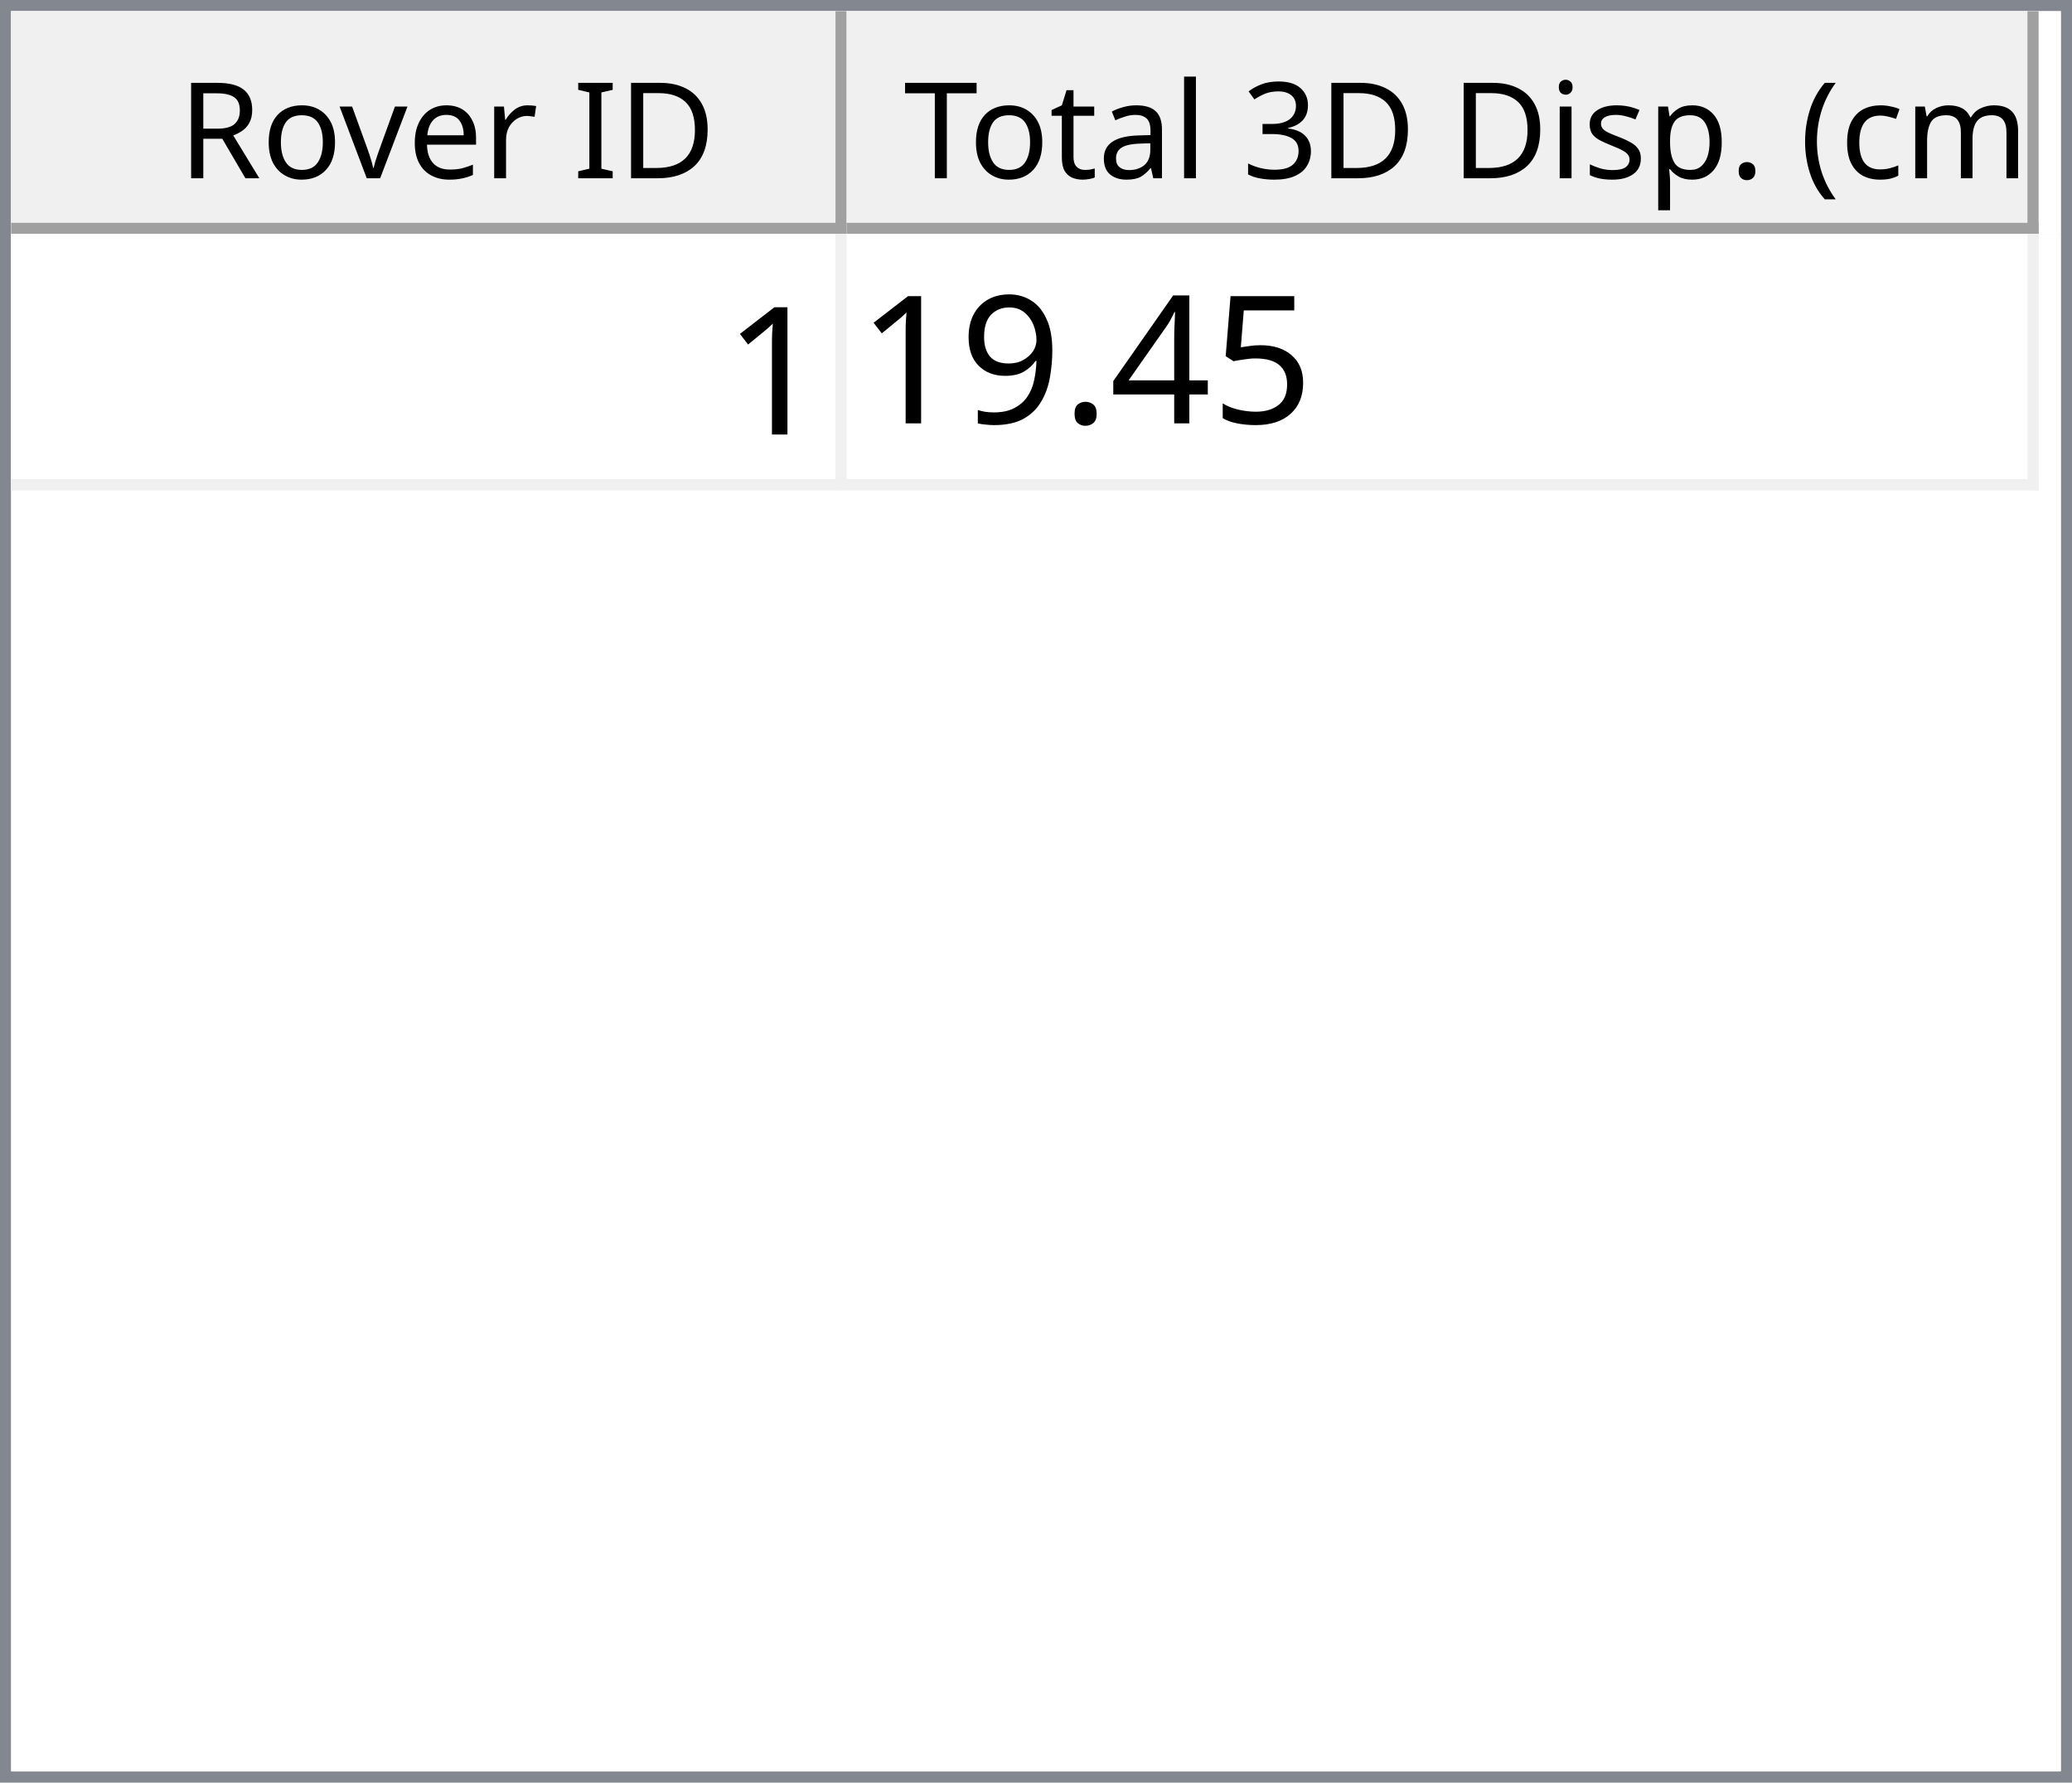
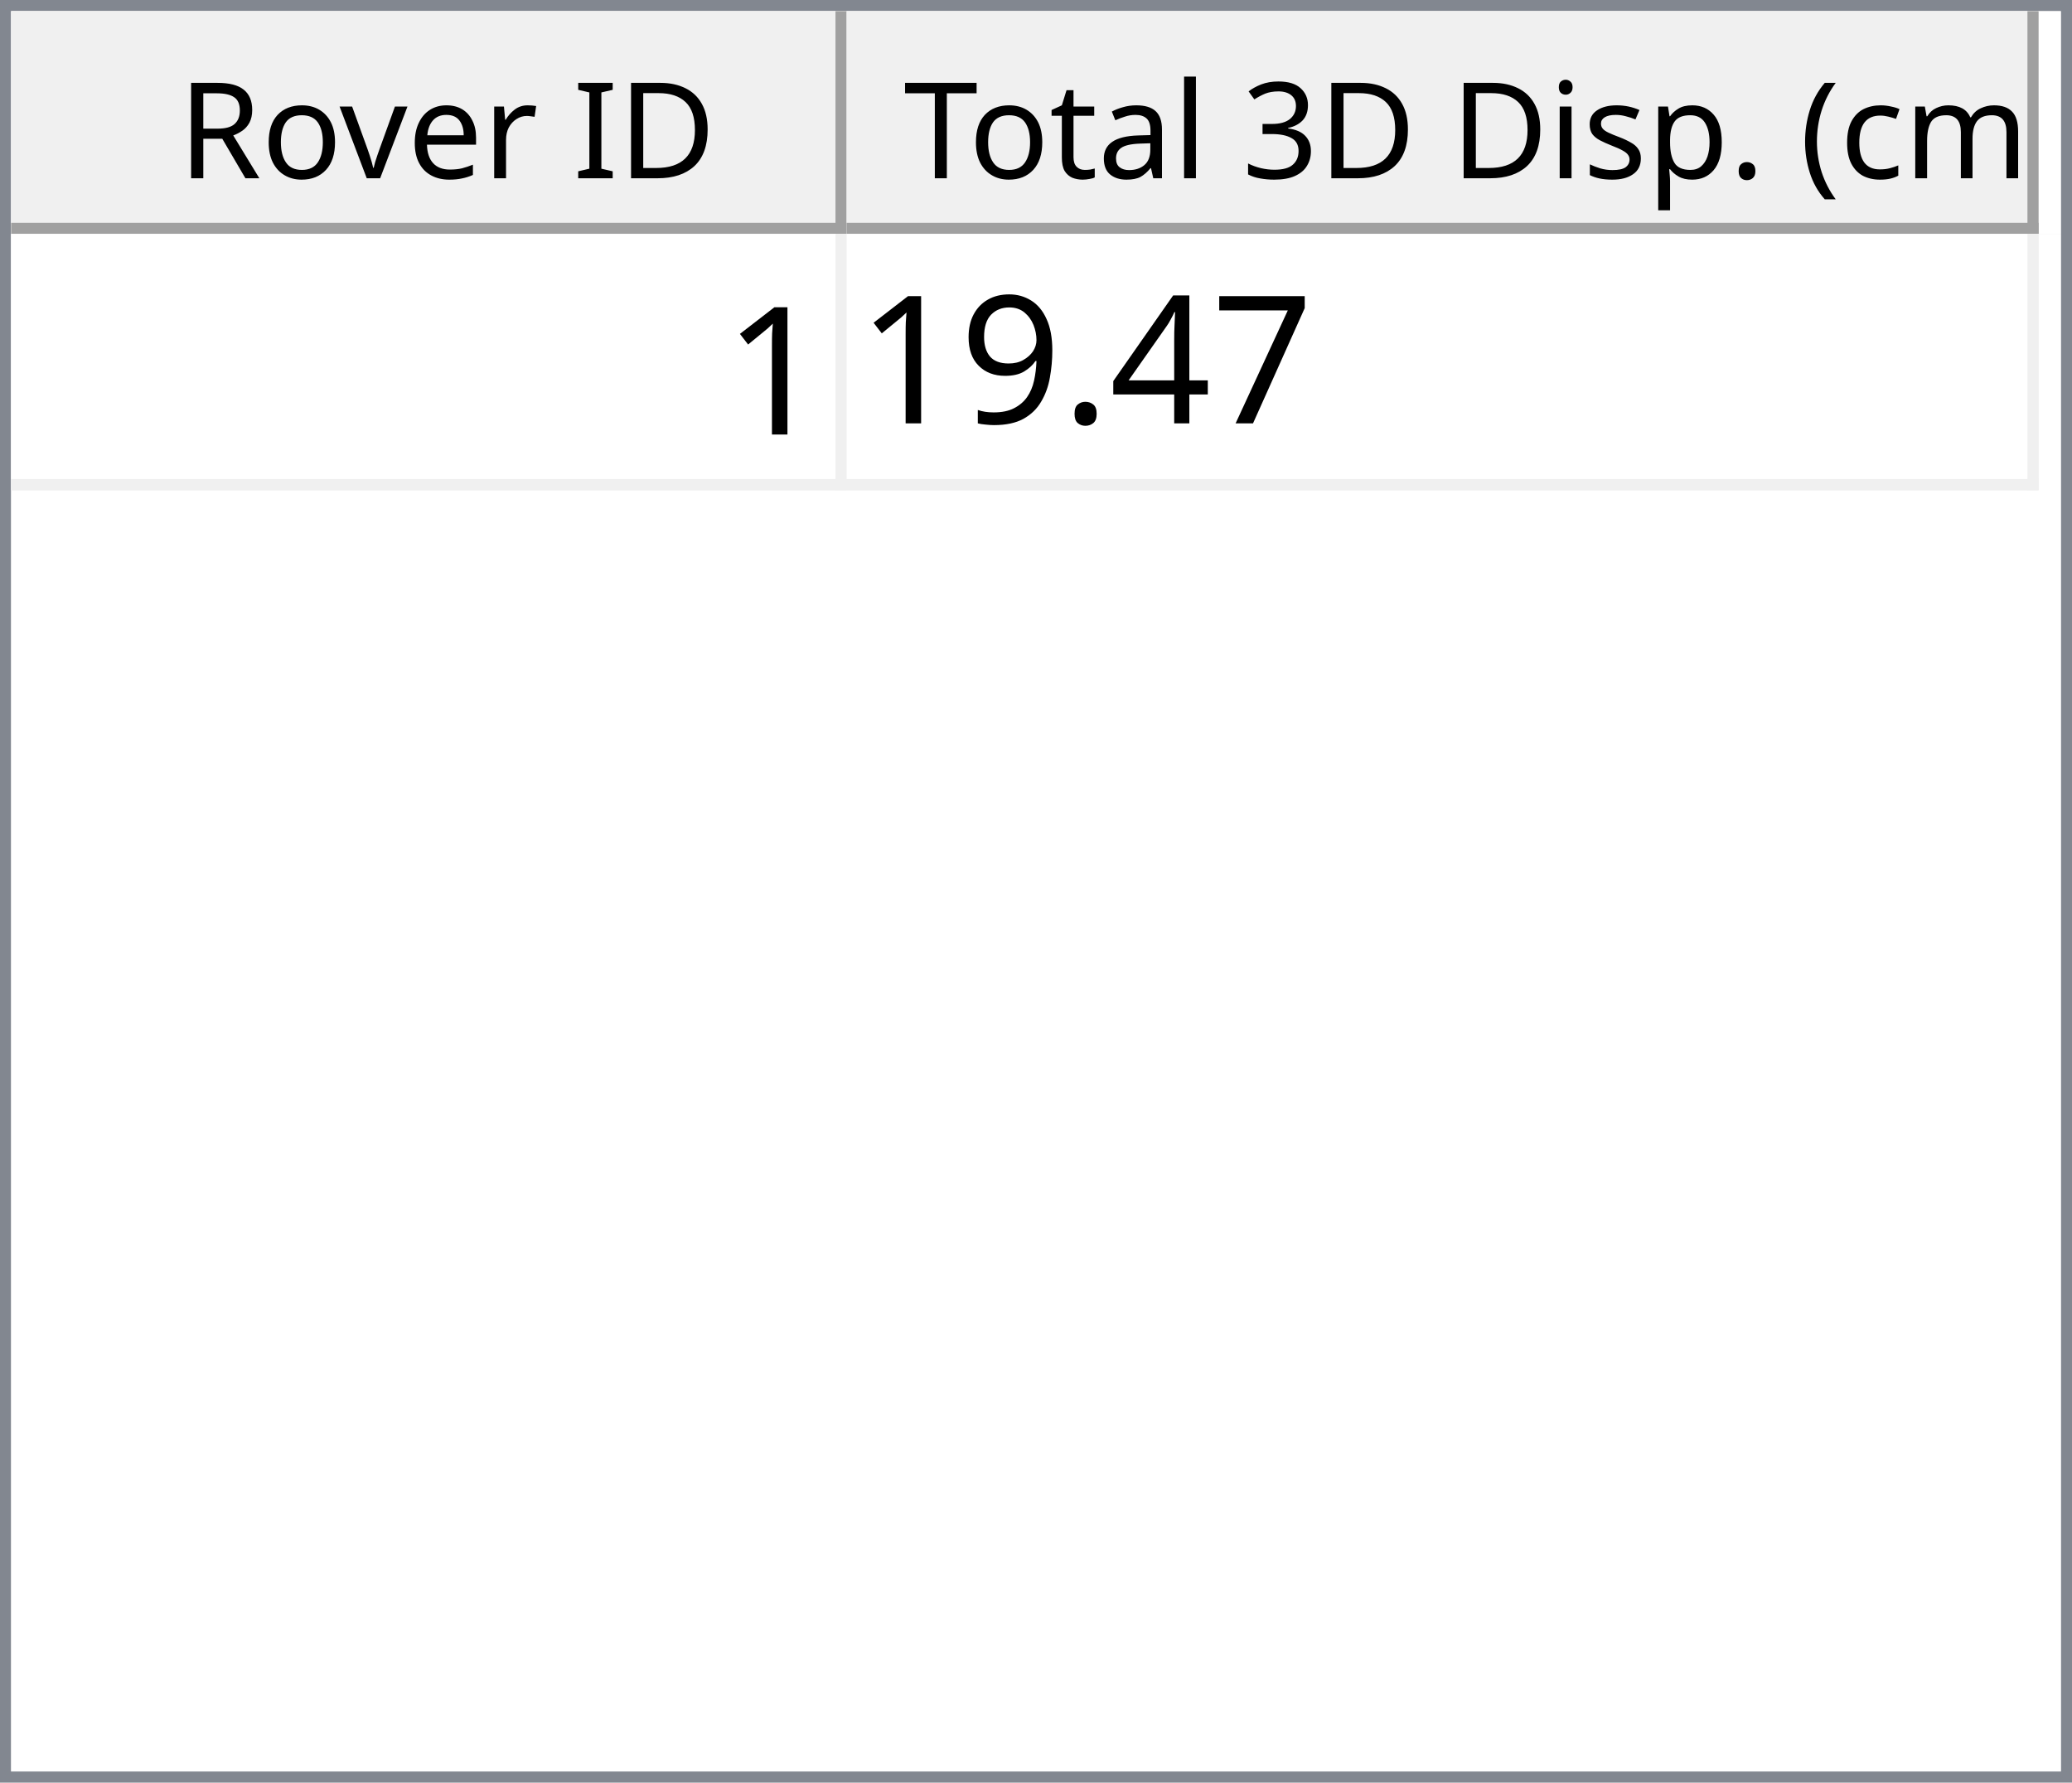
<svg xmlns="http://www.w3.org/2000/svg" style="fill-opacity:1; color-rendering:auto; color-interpolation:auto; text-rendering:auto; stroke:black; stroke-linecap:square; stroke-miterlimit:10; shape-rendering:auto; stroke-opacity:1; fill:black; stroke-dasharray:none; font-weight:normal; stroke-width:1; font-family:'Dialog'; font-style:normal; stroke-linejoin:miter; font-size:12px; stroke-dashoffset:0; image-rendering:auto;" width="186" height="160">
  <defs id="genericDefs" />
  <g>
    <defs id="defs1">
      <clipPath clipPathUnits="userSpaceOnUse" id="clipPath1">
        <path d="M0 0 L186 0 L186 160 L0 160 L0 0 Z" />
      </clipPath>
      <clipPath clipPathUnits="userSpaceOnUse" id="clipPath2">
        <path d="M0 0 L0 160 L186 160 L186 0 Z" />
      </clipPath>
      <clipPath clipPathUnits="userSpaceOnUse" id="clipPath3">
        <path d="M0 0 L0 20 L184 20 L184 0 Z" />
      </clipPath>
      <clipPath clipPathUnits="userSpaceOnUse" id="clipPath4">
        <path d="M0 0 L0 20 L75 20 L75 0 Z" />
      </clipPath>
      <clipPath clipPathUnits="userSpaceOnUse" id="clipPath5">
        <path d="M1 1 L1 19 L74 19 L74 1 Z" />
      </clipPath>
      <clipPath clipPathUnits="userSpaceOnUse" id="clipPath6">
        <path d="M0 0 L0 18 L73 18 L73 0 Z" />
      </clipPath>
      <clipPath clipPathUnits="userSpaceOnUse" id="clipPath7">
        <path d="M-0.5 -0.5 L-0.5 19.5 L74.5 19.5 L74.5 -0.5 Z" />
      </clipPath>
      <clipPath clipPathUnits="userSpaceOnUse" id="clipPath8">
        <path d="M0 0 L0 20 L107 20 L107 0 Z" />
      </clipPath>
      <clipPath clipPathUnits="userSpaceOnUse" id="clipPath9">
        <path d="M1 1 L1 19 L106 19 L106 1 Z" />
      </clipPath>
      <clipPath clipPathUnits="userSpaceOnUse" id="clipPath10">
        <path d="M0 0 L0 18 L105 18 L105 0 Z" />
      </clipPath>
      <clipPath clipPathUnits="userSpaceOnUse" id="clipPath11">
        <path d="M-0.5 -0.5 L-0.5 19.5 L106.5 19.5 L106.5 -0.5 Z" />
      </clipPath>
      <clipPath clipPathUnits="userSpaceOnUse" id="clipPath12">
        <path d="M0 0 L0 138 L184 138 L184 0 Z" />
      </clipPath>
      <clipPath clipPathUnits="userSpaceOnUse" id="clipPath13">
        <path d="M0 0 L0 23 L182 23 L182 0 Z" />
      </clipPath>
      <clipPath clipPathUnits="userSpaceOnUse" id="clipPath14">
        <path d="M-0.5 -0.5 L-0.5 22.5 L181.5 22.5 L181.5 -0.5 Z" />
      </clipPath>
      <clipPath clipPathUnits="userSpaceOnUse" id="clipPath15">
        <path d="M0 0 L0 22 L74 22 L74 0 Z" />
      </clipPath>
      <clipPath clipPathUnits="userSpaceOnUse" id="clipPath16">
        <path d="M0 0 L0 22 L106 22 L106 0 Z" />
      </clipPath>
      <font horiz-adv-x="64.551" id="font1">
        <font-face ascent="107.91" descent="25.098" units-per-em="100" style="font-style:normal; font-family:Segoe UI; font-weight:normal;" />
        <missing-glyph horiz-adv-x="64.551" d="M8.109 0 L8.109 68.266 L56.453 68.266 L56.453 0 L8.109 0 ZM15.328 7.234 L49.219 7.234 L49.219 61.031 L15.328 61.031 L15.328 7.234 Z" />
        <glyph unicode="D" horiz-adv-x="70.117" d="M9.188 0 L9.188 70.016 L28.516 70.016 Q65.531 70.016 65.531 35.891 Q65.531 19.672 55.25 9.836 Q44.969 0 27.734 0 L9.188 0 ZM17.391 62.594 L17.391 7.422 L27.828 7.422 Q41.609 7.422 49.273 14.797 Q56.938 22.172 56.938 35.688 Q56.938 62.594 28.328 62.594 L17.391 62.594 Z" />
        <glyph unicode="I" horiz-adv-x="26.611" d="M17.391 0 L9.188 0 L9.188 70.016 L17.391 70.016 L17.391 0 Z" />
        <glyph unicode=" " horiz-adv-x="27.393" d="" />
        <glyph unicode="r" horiz-adv-x="34.766" d="M34.188 41.891 Q32.078 43.5 28.125 43.5 Q23 43.5 19.555 38.672 Q16.109 33.844 16.109 25.484 L16.109 0 L8.109 0 L8.109 50 L16.109 50 L16.109 39.703 L16.312 39.703 Q18.016 44.969 21.531 47.922 Q25.047 50.875 29.391 50.875 Q32.516 50.875 34.188 50.203 L34.188 41.891 Z" />
        <glyph unicode="e" horiz-adv-x="52.295" d="M48.297 23 L12.984 23 Q13.188 14.656 17.484 10.109 Q21.781 5.562 29.297 5.562 Q37.75 5.562 44.828 11.141 L44.828 3.609 Q38.234 -1.172 27.391 -1.172 Q16.797 -1.172 10.742 5.641 Q4.688 12.453 4.688 24.812 Q4.688 36.469 11.305 43.82 Q17.922 51.172 27.734 51.172 Q37.547 51.172 42.922 44.828 Q48.297 38.484 48.297 27.203 L48.297 23 ZM40.094 29.781 Q40.047 36.719 36.75 40.578 Q33.453 44.438 27.594 44.438 Q21.922 44.438 17.969 40.383 Q14.016 36.328 13.094 29.781 L40.094 29.781 Z" />
        <glyph unicode="v" horiz-adv-x="47.9" d="M47.406 50 L27.484 0 L19.625 0 L0.688 50 L9.469 50 L22.172 13.672 Q23.578 9.672 23.922 6.688 L24.125 6.688 Q24.609 10.453 25.688 13.484 L38.969 50 L47.406 50 Z" />
        <glyph unicode="o" horiz-adv-x="58.594" d="M29 -1.172 Q17.922 -1.172 11.305 5.836 Q4.688 12.844 4.688 24.422 Q4.688 37.016 11.57 44.094 Q18.453 51.172 30.172 51.172 Q41.359 51.172 47.633 44.289 Q53.906 37.406 53.906 25.203 Q53.906 13.234 47.141 6.031 Q40.375 -1.172 29 -1.172 ZM29.594 44.438 Q21.875 44.438 17.383 39.188 Q12.891 33.938 12.891 24.703 Q12.891 15.828 17.43 10.695 Q21.969 5.562 29.594 5.562 Q37.359 5.562 41.531 10.594 Q45.703 15.625 45.703 24.906 Q45.703 34.281 41.531 39.359 Q37.359 44.438 29.594 44.438 Z" />
        <glyph unicode="R" horiz-adv-x="59.814" d="M59.375 0 L49.609 0 L37.891 19.625 Q36.281 22.359 34.766 24.289 Q33.25 26.219 31.664 27.438 Q30.078 28.656 28.25 29.219 Q26.422 29.781 24.125 29.781 L17.391 29.781 L17.391 0 L9.188 0 L9.188 70.016 L30.078 70.016 Q34.672 70.016 38.555 68.867 Q42.438 67.719 45.289 65.375 Q48.141 63.031 49.758 59.547 Q51.375 56.062 51.375 51.375 Q51.375 47.703 50.273 44.656 Q49.172 41.609 47.148 39.211 Q45.125 36.812 42.266 35.133 Q39.406 33.453 35.844 32.516 L35.844 32.328 Q37.594 31.547 38.891 30.547 Q40.188 29.547 41.359 28.18 Q42.531 26.812 43.68 25.078 Q44.828 23.344 46.234 21.047 L59.375 0 ZM17.391 62.594 L17.391 37.203 L28.516 37.203 Q31.594 37.203 34.203 38.133 Q36.812 39.062 38.719 40.797 Q40.625 42.531 41.703 45.047 Q42.781 47.562 42.781 50.688 Q42.781 56.297 39.141 59.445 Q35.5 62.594 28.609 62.594 L17.391 62.594 Z" />
        <glyph unicode=")" horiz-adv-x="30.176" d="M8.297 -15.922 L1.172 -15.922 Q16.406 2.344 16.406 26.812 Q16.406 51.469 1.078 70.016 L8.297 70.016 Q23.531 52.156 23.531 26.703 Q23.531 1.375 8.297 -15.922 Z" />
        <glyph unicode="m" horiz-adv-x="86.133" d="M79.109 0 L71.094 0 L71.094 28.719 Q71.094 37.016 68.531 40.727 Q65.969 44.438 59.906 44.438 Q54.781 44.438 51.195 39.75 Q47.609 35.062 47.609 28.516 L47.609 0 L39.594 0 L39.594 29.688 Q39.594 44.438 28.219 44.438 Q22.953 44.438 19.531 40.016 Q16.109 35.594 16.109 28.516 L16.109 0 L8.109 0 L8.109 50 L16.109 50 L16.109 42.094 L16.312 42.094 Q21.625 51.172 31.844 51.172 Q36.969 51.172 40.773 48.312 Q44.578 45.453 46 40.828 Q51.562 51.172 62.594 51.172 Q79.109 51.172 79.109 30.812 L79.109 0 Z" />
        <glyph unicode="c" horiz-adv-x="46.191" d="M42.188 2.297 Q36.422 -1.172 28.516 -1.172 Q17.828 -1.172 11.258 5.789 Q4.688 12.75 4.688 23.828 Q4.688 36.188 11.766 43.68 Q18.844 51.172 30.672 51.172 Q37.25 51.172 42.281 48.734 L42.281 40.531 Q36.719 44.438 30.375 44.438 Q22.703 44.438 17.797 38.945 Q12.891 33.453 12.891 24.516 Q12.891 15.719 17.508 10.641 Q22.125 5.562 29.891 5.562 Q36.422 5.562 42.188 9.906 L42.188 2.297 Z" />
        <glyph unicode="(" horiz-adv-x="30.176" d="M29.109 -15.922 L21.969 -15.922 Q6.844 1.375 6.844 26.703 Q6.844 52.156 21.969 70.016 L29.203 70.016 Q13.875 51.469 13.875 26.812 Q13.875 2.344 29.109 -15.922 Z" />
        <glyph unicode="." horiz-adv-x="21.68" d="M10.891 -1.078 Q8.641 -1.078 7.055 0.539 Q5.469 2.156 5.469 4.391 Q5.469 6.641 7.055 8.273 Q8.641 9.906 10.891 9.906 Q13.188 9.906 14.797 8.273 Q16.406 6.641 16.406 4.391 Q16.406 2.156 14.797 0.539 Q13.188 -1.078 10.891 -1.078 Z" />
        <glyph unicode="p" horiz-adv-x="58.789" d="M16.312 7.234 L16.109 7.234 L16.109 -23 L8.109 -23 L8.109 50 L16.109 50 L16.109 41.219 L16.312 41.219 Q22.219 51.172 33.594 51.172 Q43.266 51.172 48.688 44.461 Q54.109 37.75 54.109 26.469 Q54.109 13.922 48 6.375 Q41.891 -1.172 31.297 -1.172 Q21.578 -1.172 16.312 7.234 ZM16.109 27.391 L16.109 20.406 Q16.109 14.203 20.141 9.883 Q24.172 5.562 30.375 5.562 Q37.641 5.562 41.773 11.133 Q45.906 16.703 45.906 26.609 Q45.906 34.969 42.047 39.703 Q38.188 44.438 31.594 44.438 Q24.609 44.438 20.359 39.578 Q16.109 34.719 16.109 27.391 Z" />
        <glyph unicode="s" horiz-adv-x="42.432" d="M5.078 1.812 L5.078 10.406 Q11.625 5.562 19.484 5.562 Q30.031 5.562 30.031 12.594 Q30.031 14.594 29.125 15.992 Q28.219 17.391 26.68 18.461 Q25.141 19.531 23.07 20.383 Q21 21.234 18.609 22.172 Q15.281 23.484 12.766 24.828 Q10.25 26.172 8.57 27.859 Q6.891 29.547 6.031 31.695 Q5.172 33.844 5.172 36.719 Q5.172 40.234 6.789 42.945 Q8.406 45.656 11.086 47.484 Q13.766 49.312 17.211 50.242 Q20.656 51.172 24.312 51.172 Q30.812 51.172 35.938 48.922 L35.938 40.828 Q30.422 44.438 23.25 44.438 Q21 44.438 19.195 43.922 Q17.391 43.406 16.094 42.477 Q14.797 41.547 14.086 40.258 Q13.375 38.969 13.375 37.406 Q13.375 35.453 14.086 34.133 Q14.797 32.812 16.164 31.789 Q17.531 30.766 19.484 29.938 Q21.438 29.109 23.922 28.125 Q27.25 26.859 29.883 25.516 Q32.516 24.172 34.375 22.484 Q36.234 20.797 37.234 18.602 Q38.234 16.406 38.234 13.375 Q38.234 9.672 36.602 6.938 Q34.969 4.203 32.234 2.398 Q29.5 0.594 25.93 -0.289 Q22.359 -1.172 18.453 -1.172 Q10.75 -1.172 5.078 1.812 Z" />
        <glyph unicode="i" horiz-adv-x="24.219" d="M12.203 62.703 Q10.062 62.703 8.547 64.164 Q7.031 65.625 7.031 67.875 Q7.031 70.125 8.547 71.609 Q10.062 73.094 12.203 73.094 Q14.406 73.094 15.945 71.609 Q17.484 70.125 17.484 67.875 Q17.484 65.719 15.945 64.211 Q14.406 62.703 12.203 62.703 ZM16.109 0 L8.109 0 L8.109 50 L16.109 50 L16.109 0 Z" />
        <glyph unicode="3" horiz-adv-x="53.906" d="M46.531 19.828 Q46.531 15.094 44.75 11.211 Q42.969 7.328 39.719 4.57 Q36.469 1.812 31.93 0.297 Q27.391 -1.219 21.922 -1.219 Q11.922 -1.219 6 2.594 L6 11.188 Q13.094 5.609 22.219 5.609 Q25.875 5.609 28.828 6.539 Q31.781 7.469 33.906 9.227 Q36.031 10.984 37.18 13.477 Q38.328 15.969 38.328 19.094 Q38.328 32.812 18.797 32.812 L12.984 32.812 L12.984 39.594 L18.5 39.594 Q35.797 39.594 35.797 52.484 Q35.797 64.406 22.609 64.406 Q15.188 64.406 8.688 59.422 L8.688 67.188 Q15.375 71.188 24.609 71.188 Q29 71.188 32.57 69.969 Q36.141 68.75 38.68 66.555 Q41.219 64.359 42.609 61.281 Q44 58.203 44 54.5 Q44 40.672 30.031 36.719 L30.031 36.531 Q33.594 36.141 36.625 34.797 Q39.656 33.453 41.852 31.305 Q44.047 29.156 45.289 26.25 Q46.531 23.344 46.531 19.828 Z" />
        <glyph unicode="l" horiz-adv-x="24.219" d="M16.109 0 L8.109 0 L8.109 74.031 L16.109 74.031 L16.109 0 Z" />
        <glyph unicode="a" horiz-adv-x="50.879" d="M43.891 0 L35.891 0 L35.891 7.812 L35.688 7.812 Q30.469 -1.172 20.312 -1.172 Q12.844 -1.172 8.617 2.781 Q4.391 6.734 4.391 13.281 Q4.391 27.297 20.906 29.594 L35.891 31.688 Q35.891 44.438 25.594 44.438 Q16.547 44.438 9.281 38.281 L9.281 46.484 Q16.656 51.172 26.266 51.172 Q43.891 51.172 43.891 32.516 L43.891 0 ZM35.891 25.297 L23.828 23.641 Q18.266 22.859 15.43 20.875 Q12.594 18.891 12.594 13.875 Q12.594 10.203 15.211 7.883 Q17.828 5.562 22.172 5.562 Q28.125 5.562 32.008 9.742 Q35.891 13.922 35.891 20.312 L35.891 25.297 Z" />
        <glyph unicode="t" horiz-adv-x="33.887" d="M31.297 0.484 Q28.469 -1.078 23.828 -1.078 Q10.688 -1.078 10.688 13.578 L10.688 43.172 L2.094 43.172 L2.094 50 L10.688 50 L10.688 62.203 L18.703 64.797 L18.703 50 L31.297 50 L31.297 43.172 L18.703 43.172 L18.703 14.984 Q18.703 9.969 20.414 7.82 Q22.125 5.672 26.078 5.672 Q29.109 5.672 31.297 7.328 L31.297 0.484 Z" />
        <glyph unicode="T" horiz-adv-x="52.393" d="M50.594 62.594 L30.375 62.594 L30.375 0 L22.172 0 L22.172 62.594 L2 62.594 L2 70.016 L50.594 70.016 L50.594 62.594 Z" />
      </font>
      <font horiz-adv-x="75.0" id="font2">
        <font-face ascent="100.537" descent="21.973" units-per-em="100" style="font-style:normal; font-family:sans-serif; font-weight:normal;" />
        <missing-glyph horiz-adv-x="75.0" d="M12.5 0 L12.5 62.5 L62.5 62.5 L62.5 0 L12.5 0 ZM14.062 1.562 L60.938 1.562 L60.938 60.938 L14.062 60.938 L14.062 1.562 Z" />
        <glyph unicode="1" horiz-adv-x="55.615" d="M37.25 0 L28.469 0 L28.469 56 Q25.297 52.984 20.141 49.953 Q14.984 46.922 10.891 45.406 L10.891 53.906 Q18.266 57.375 23.781 62.305 Q29.297 67.234 31.594 71.875 L37.25 71.875 L37.25 0 Z" />
-         <glyph unicode="5" horiz-adv-x="55.615" d="M4.156 18.75 L13.375 19.531 Q14.406 12.797 18.141 9.398 Q21.875 6 27.156 6 Q33.5 6 37.891 10.789 Q42.281 15.578 42.281 23.484 Q42.281 31 38.062 35.352 Q33.844 39.703 27 39.703 Q22.75 39.703 19.336 37.773 Q15.922 35.844 13.969 32.766 L5.719 33.844 L12.641 70.609 L48.25 70.609 L48.25 62.203 L19.672 62.203 L15.828 42.969 Q22.266 47.469 29.344 47.469 Q38.719 47.469 45.164 40.969 Q51.609 34.469 51.609 24.266 Q51.609 14.547 45.953 7.469 Q39.062 -1.219 27.156 -1.219 Q17.391 -1.219 11.211 4.25 Q5.031 9.719 4.156 18.75 Z" />
+         <glyph unicode="7" horiz-adv-x="55.615" d="M4.734 62.203 L4.734 70.656 L51.078 70.656 L51.078 63.812 Q44.234 56.547 37.523 44.484 Q30.812 32.422 27.156 19.672 Q24.516 10.688 23.781 0 L14.75 0 Q14.891 8.453 18.062 20.414 Q21.234 32.375 27.172 43.484 Q33.109 54.594 39.797 62.203 L4.734 62.203 Z" />
        <glyph unicode="4" horiz-adv-x="55.615" d="M32.328 0 L32.328 17.141 L1.266 17.141 L1.266 25.203 L33.938 71.578 L41.109 71.578 L41.109 25.203 L50.781 25.203 L50.781 17.141 L41.109 17.141 L41.109 0 L32.328 0 ZM32.328 25.203 L32.328 57.469 L9.906 25.203 L32.328 25.203 Z" />
        <glyph unicode="." horiz-adv-x="27.783" d="M9.078 0 L9.078 10.016 L19.094 10.016 L19.094 0 L9.078 0 Z" />
        <glyph unicode="9" horiz-adv-x="55.615" d="M5.469 16.547 L13.922 17.328 Q14.984 11.375 18.016 8.688 Q21.047 6 25.781 6 Q29.828 6 32.883 7.859 Q35.938 9.719 37.891 12.82 Q39.844 15.922 41.164 21.195 Q42.484 26.469 42.484 31.938 Q42.484 32.516 42.438 33.688 Q39.797 29.5 35.234 26.883 Q30.672 24.266 25.344 24.266 Q16.453 24.266 10.305 30.711 Q4.156 37.156 4.156 47.703 Q4.156 58.594 10.578 65.234 Q17 71.875 26.656 71.875 Q33.641 71.875 39.43 68.117 Q45.219 64.359 48.219 57.398 Q51.219 50.438 51.219 37.25 Q51.219 23.531 48.242 15.406 Q45.266 7.281 39.383 3.031 Q33.5 -1.219 25.594 -1.219 Q17.188 -1.219 11.867 3.445 Q6.547 8.109 5.469 16.547 ZM41.453 48.141 Q41.453 55.719 37.43 60.156 Q33.406 64.594 27.734 64.594 Q21.875 64.594 17.531 59.812 Q13.188 55.031 13.188 47.406 Q13.188 40.578 17.312 36.305 Q21.438 32.031 27.484 32.031 Q33.594 32.031 37.523 36.305 Q41.453 40.578 41.453 48.141 Z" />
      </font>
    </defs>
    <g style="fill:white; stroke:white;">
      <rect x="0" y="0" width="186" style="clip-path:url(#clipPath1); stroke:none;" height="160" />
    </g>
    <g style="fill:white; text-rendering:optimizeSpeed; color-rendering:optimizeSpeed; image-rendering:optimizeSpeed; shape-rendering:crispEdges; stroke:white; color-interpolation:sRGB;">
      <rect x="0" width="186" height="160" y="0" style="stroke:none;" />
      <path style="stroke:none;" d="M0 160 L186 160 L186 0 L0 0 Z" />
    </g>
    <g style="fill:rgb(240,240,240); font-family:'Segoe UI'; stroke:rgb(240,240,240);">
      <rect x="0" y="0" width="186" style="clip-path:url(#clipPath2); stroke:none;" height="160" />
    </g>
    <g style="fill:rgb(130,135,144); font-family:'Segoe UI'; stroke:rgb(130,135,144);">
      <path d="M0 0 L186 0 L186 160 L0 160 L0 0 ZM1 1 L185 1 L185 159 L1 159 L1 1 Z" style="fill-rule:evenodd; clip-path:url(#clipPath2); stroke:none;" />
    </g>
    <g style="fill:white; font-family:'Segoe UI'; stroke:white;" transform="translate(1,1)">
      <rect x="0" y="0" width="184" style="clip-path:url(#clipPath3); stroke:none;" height="20" />
    </g>
    <g style="fill:rgb(240,240,240); font-family:'Segoe UI'; stroke:rgb(240,240,240);" transform="translate(1,1)">
      <rect x="0" y="0" width="75" style="clip-path:url(#clipPath4); stroke:none;" height="20" />
    </g>
    <g style="font-family:'Segoe UI';" transform="translate(2,2)">
      <text x="14" xml:space="preserve" y="14" style="clip-path:url(#clipPath6); stroke:none;">Rover ID</text>
    </g>
    <g style="fill:rgb(160,160,160); font-family:'Segoe UI'; stroke:rgb(160,160,160); stroke-linejoin:bevel;" transform="translate(1.5,1.5)">
      <line x1="74" x2="74" y1="0" style="fill:none; clip-path:url(#clipPath7);" y2="19" />
    </g>
    <g style="fill:rgb(160,160,160); font-family:'Segoe UI'; stroke:rgb(160,160,160); stroke-linejoin:bevel;" transform="matrix(1,0,0,1,1,1) translate(0.5,0.5)">
      <line x1="0" x2="74" y1="19" style="fill:none; clip-path:url(#clipPath7);" y2="19" />
    </g>
    <g style="fill:rgb(240,240,240); font-family:'Segoe UI'; stroke:rgb(240,240,240);" transform="translate(76,1)">
      <rect x="0" y="0" width="107" style="clip-path:url(#clipPath8); stroke:none;" height="20" />
    </g>
    <g style="font-family:'Segoe UI';" transform="translate(77,2)">
      <text x="1" xml:space="preserve" y="14" style="clip-path:url(#clipPath10); stroke:none;"> Total 3D Disp. (cm)</text>
    </g>
    <g style="fill:rgb(160,160,160); font-family:'Segoe UI'; stroke:rgb(160,160,160); stroke-linejoin:bevel;" transform="translate(76.5,1.5)">
      <line x1="106" x2="106" y1="0" style="fill:none; clip-path:url(#clipPath11);" y2="19" />
    </g>
    <g style="fill:rgb(160,160,160); font-family:'Segoe UI'; stroke:rgb(160,160,160); stroke-linejoin:bevel;" transform="matrix(1,0,0,1,76,1) translate(0.5,0.5)">
      <line x1="0" x2="106" y1="19" style="fill:none; clip-path:url(#clipPath11);" y2="19" />
    </g>
    <g style="fill:white; font-family:'Segoe UI'; stroke:white;" transform="translate(1,21)">
      <rect x="0" y="0" width="184" style="clip-path:url(#clipPath12); stroke:none;" height="138" />
    </g>
    <g style="fill:rgb(240,240,240); font-size:16px; font-family:sans-serif; stroke:rgb(240,240,240);" transform="translate(1,21)">
      <rect x="0" y="0" width="182" style="clip-path:url(#clipPath13); stroke:none;" height="23" />
      <line transform="translate(0.5,0.5)" x1="0" x2="181" y1="22" style="clip-path:url(#clipPath14); fill:none; stroke-linejoin:bevel;" y2="22" />
    </g>
    <g transform="matrix(1,0,0,1,1,21) translate(0.5,0.5)" style="fill:rgb(240,240,240); font-size:16px; font-family:sans-serif; stroke:rgb(240,240,240); stroke-linejoin:bevel;">
      <line x1="74" x2="74" y1="0" style="fill:none; clip-path:url(#clipPath14);" y2="22" />
    </g>
    <g transform="matrix(1,0,0,1,1,21) translate(0.5,0.5)" style="fill:rgb(240,240,240); font-size:16px; font-family:sans-serif; stroke:rgb(240,240,240); stroke-linejoin:bevel;">
      <line x1="181" x2="181" y1="0" style="fill:none; clip-path:url(#clipPath14);" y2="22" />
    </g>
    <g style="fill:white; font-size:16px; font-family:sans-serif; stroke:white;" transform="matrix(1,0,0,1,1,21)">
      <rect x="0" y="0" width="74" style="clip-path:url(#clipPath15); stroke:none;" height="22" />
      <text x="64" y="18" style="fill:black; clip-path:url(#clipPath15); stroke:none;" xml:space="preserve">1</text>
    </g>
    <g style="fill:white; font-size:16px; font-family:sans-serif; stroke:white;" transform="matrix(1,0,0,1,1,21) translate(75,0)">
      <rect x="0" y="0" width="106" style="clip-path:url(#clipPath16); stroke:none;" height="22" />
-       <text x="1" y="17" style="fill:black; clip-path:url(#clipPath16); stroke:none;" xml:space="preserve">19.45</text>
+       <text x="1" y="17" style="fill:black; clip-path:url(#clipPath16); stroke:none;" xml:space="preserve">19.47</text>
    </g>
  </g>
</svg>
